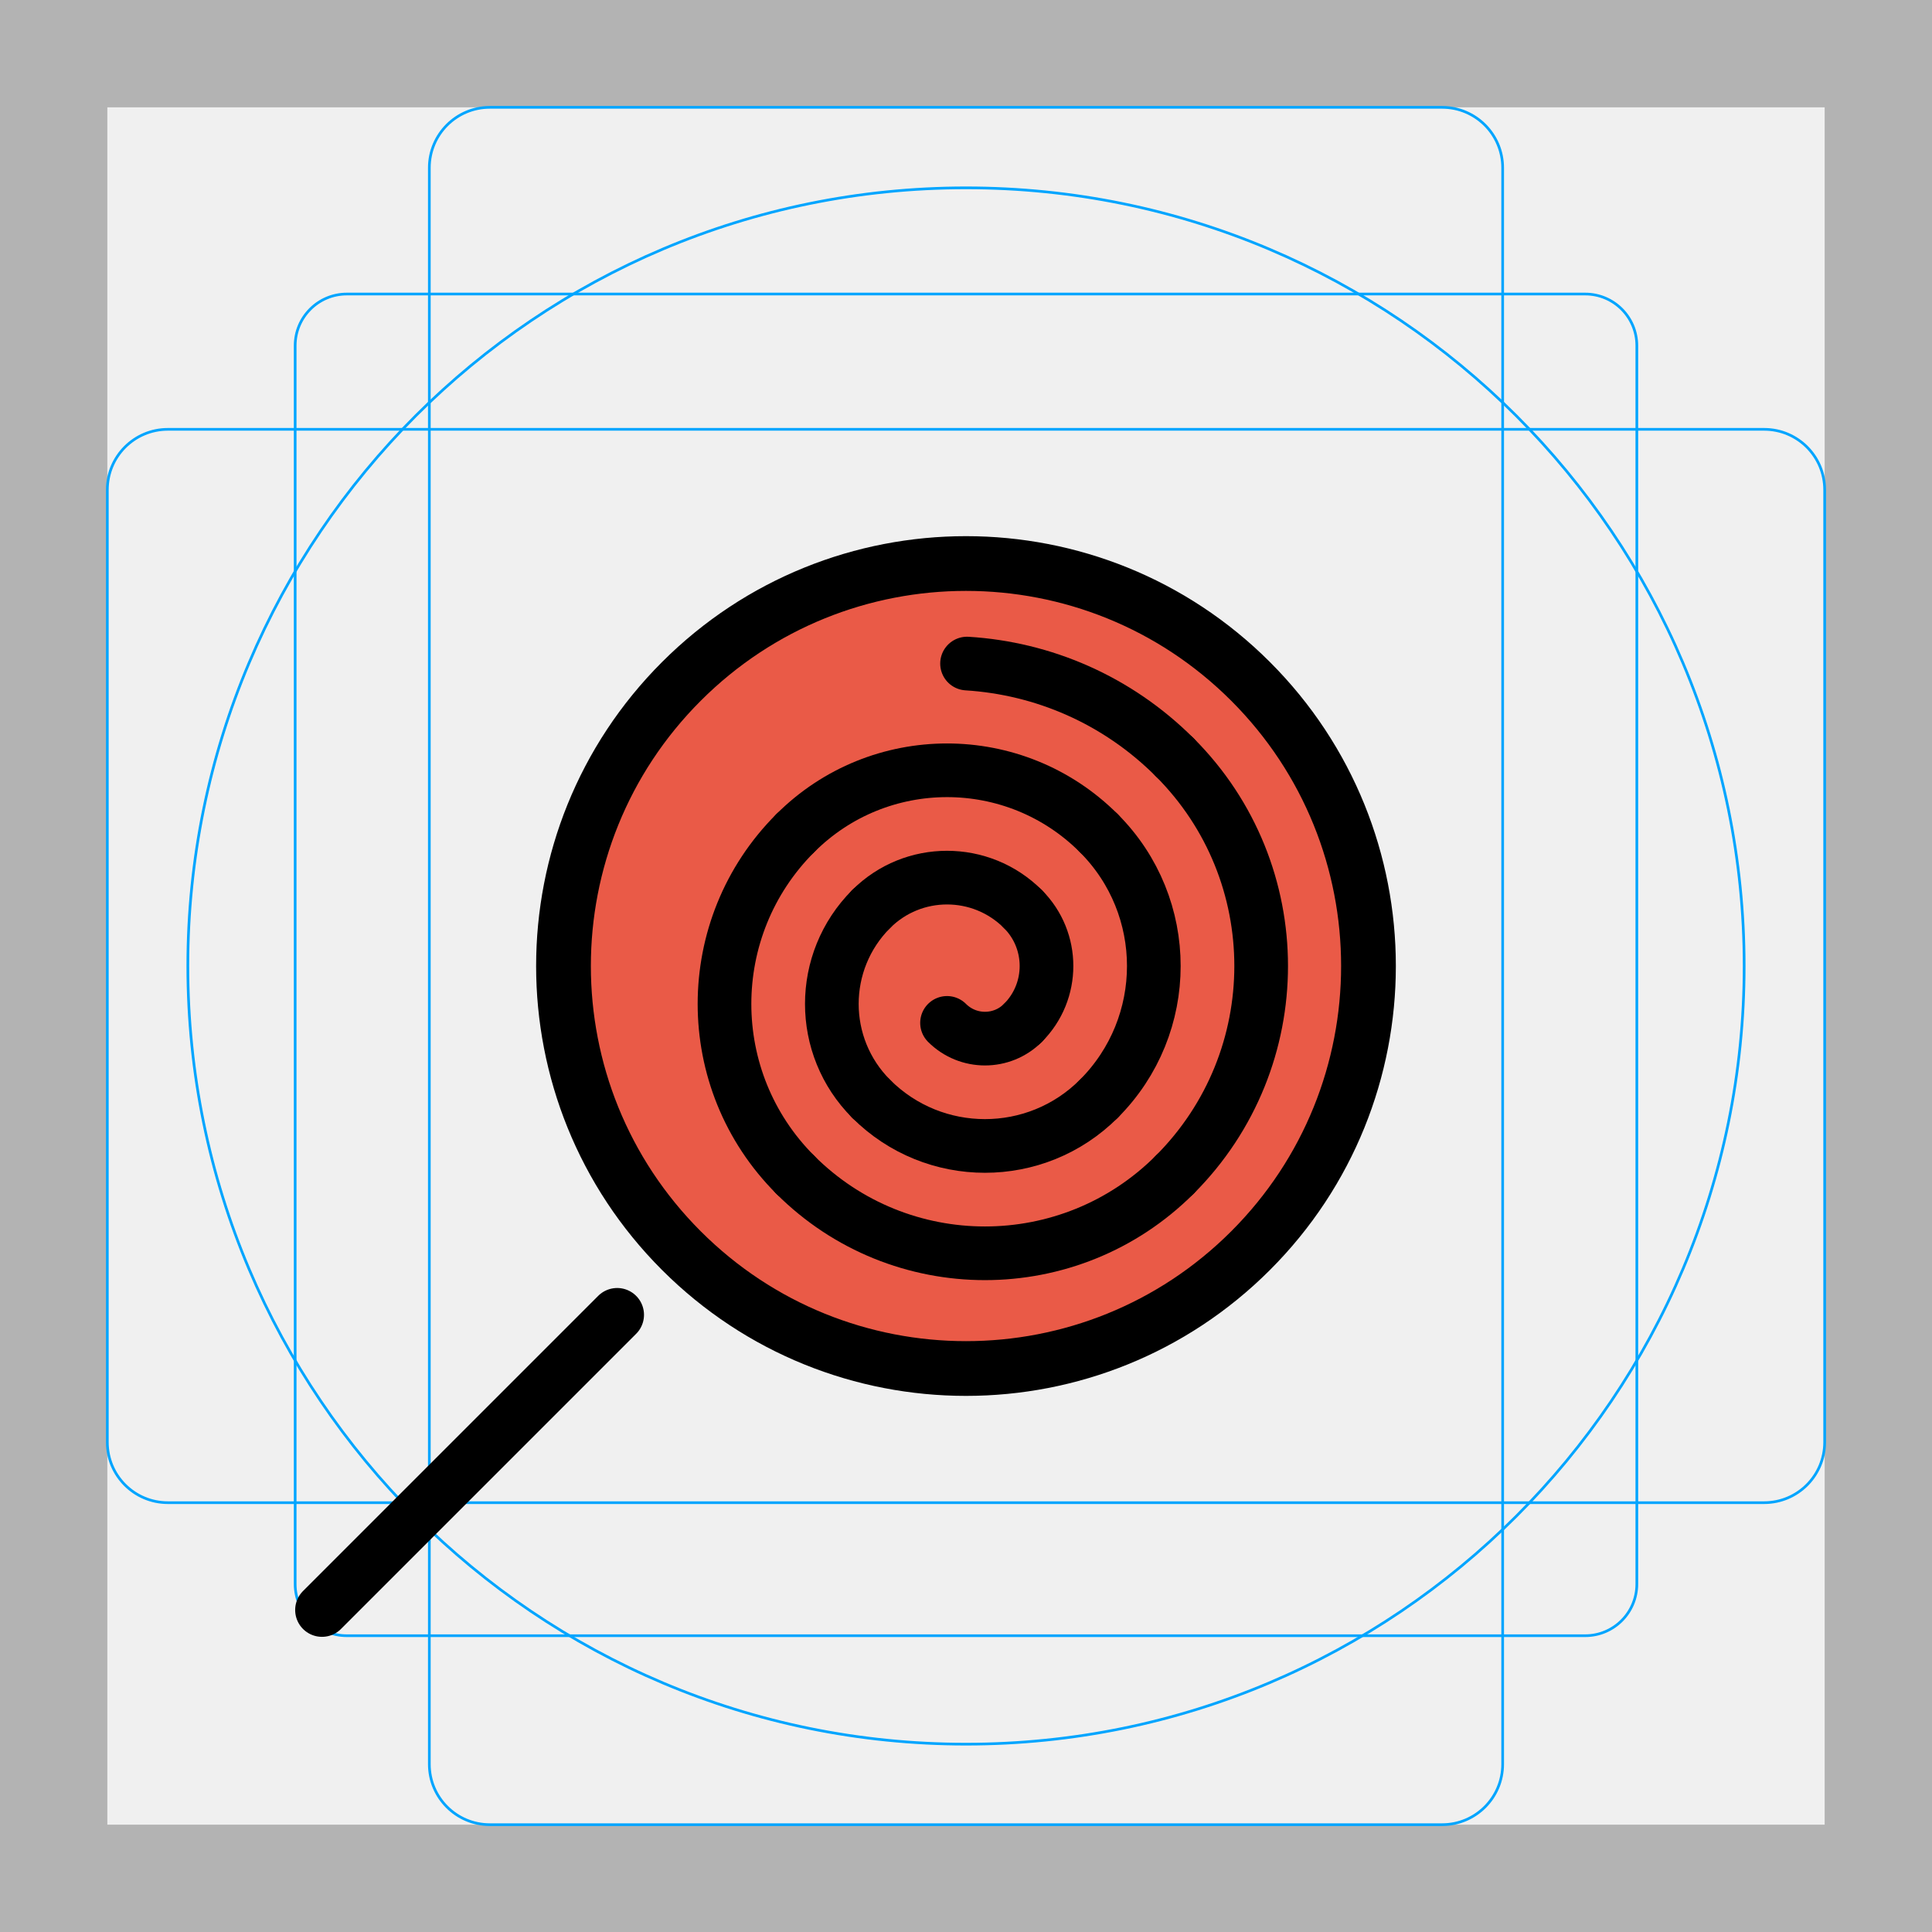
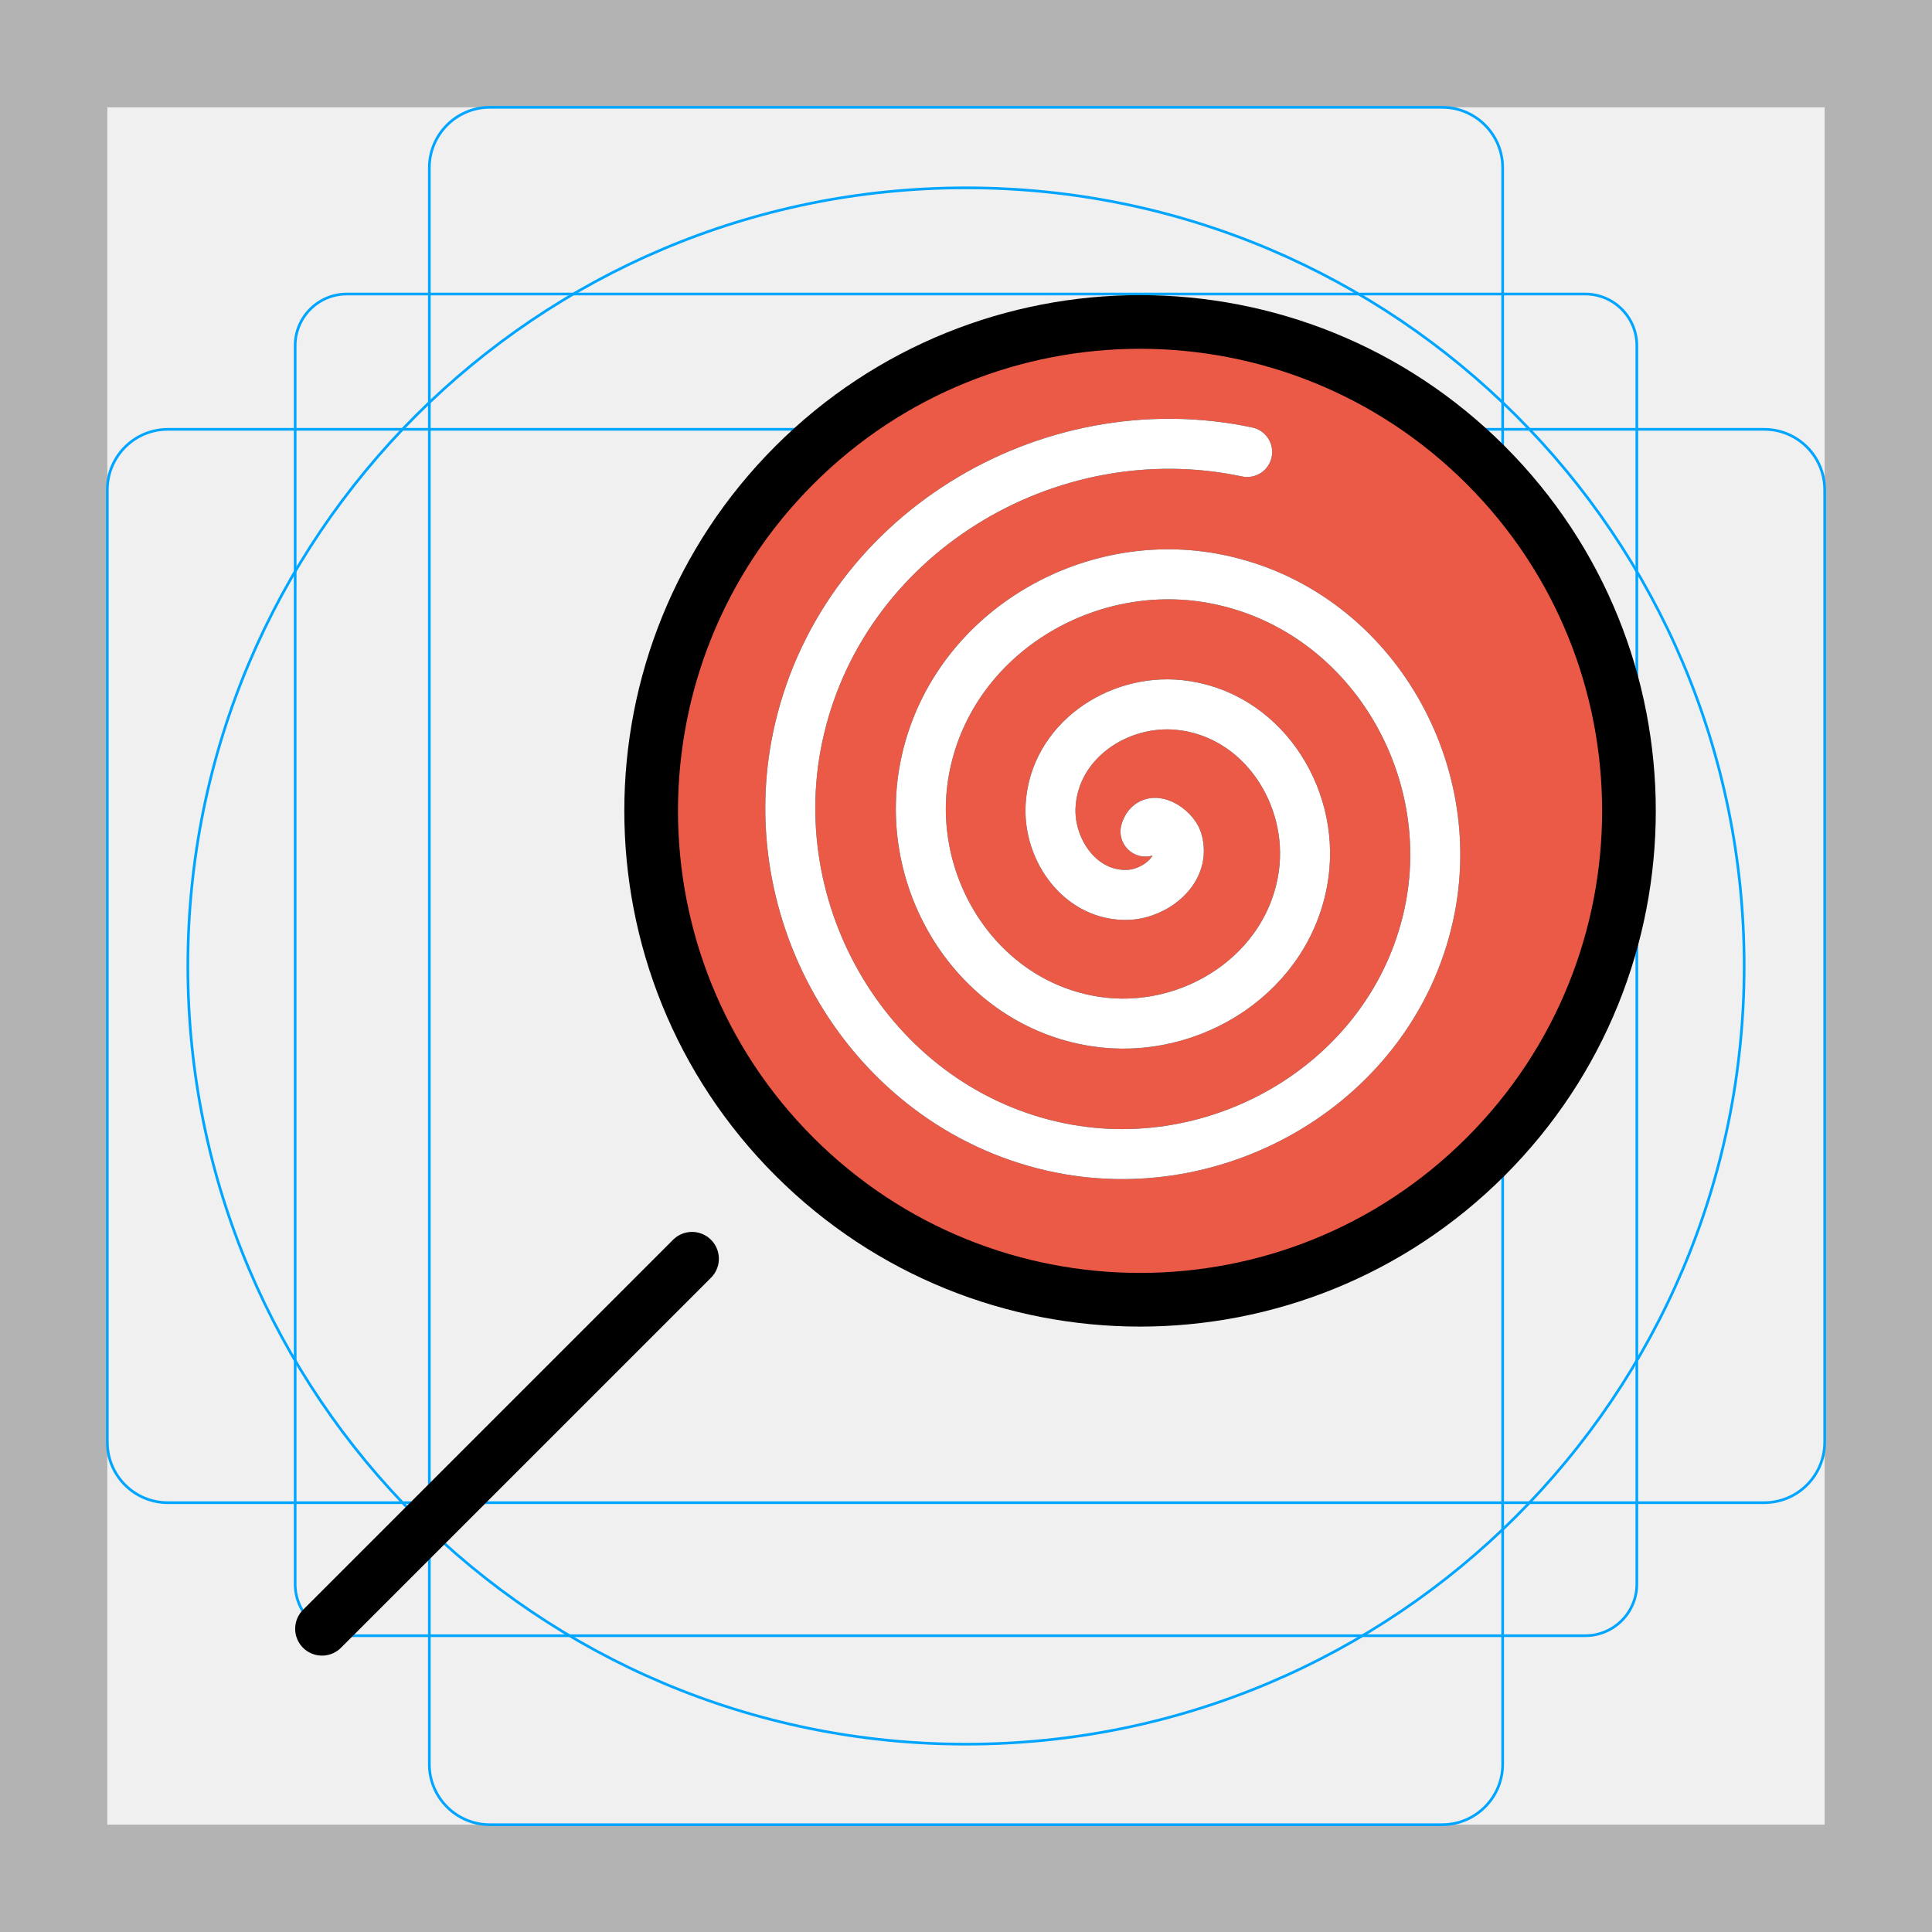
<svg xmlns="http://www.w3.org/2000/svg" id="emoji" viewBox="0 0 72 72">
  <g id="grid">
    <path fill="#b3b3b3" d="M68,4V68H4V4H68m4-4H0V72H72V0Z" />
    <path fill="none" stroke="#00a5ff" stroke-miterlimit="10" stroke-width="0.1" d="M12.923,10.958H59.077A1.923,1.923,0,0,1,61,12.881V59.035a1.923,1.923,0,0,1-1.923,1.923H12.923A1.923,1.923,0,0,1,11,59.035V12.881A1.923,1.923,0,0,1,12.923,10.958Z" />
    <rect x="16" y="4" rx="2.254" width="40" height="64" fill="none" stroke="#00a5ff" stroke-miterlimit="10" stroke-width="0.1" />
    <rect x="16" y="4" rx="2.254" width="40" height="64" transform="translate(72) rotate(90)" fill="none" stroke="#00a5ff" stroke-miterlimit="10" stroke-width="0.1" />
    <circle cx="36" cy="36" r="29" fill="none" stroke="#00a5ff" stroke-miterlimit="10" stroke-width="0.1" />
  </g>
  <g id="color">
-     <ellipse cx="36" cy="36.001" rx="15" ry="15" transform="matrix(0.7071 -0.7071 0.7071 0.7071 -14.9122 35.9995)" fill="#ea5a47" stroke="none" />
+     <circle cx="8.627" cy="51.48" r="18" transform="rotate(-45)" fill="#ea5a47" stroke-width="1.2" />
  </g>
  <g id="hair" />
  <g id="skin" />
  <g id="skin-shadow" />
  <g id="line">
-     <ellipse cx="36" cy="36.001" rx="15" ry="15" transform="matrix(0.7071 -0.7071 0.7071 0.7071 -14.9124 36.0002)" fill="none" stroke="#000000" stroke-linecap="round" stroke-linejoin="round" stroke-miterlimit="10" stroke-width="2.04" />
-     <line x1="12" x2="23" y1="60" y2="49" fill="none" stroke="#000000" stroke-linecap="round" stroke-linejoin="round" stroke-miterlimit="10" stroke-width="2" />
-     <path fill="none" stroke="#000000" stroke-linecap="round" stroke-linejoin="round" stroke-miterlimit="10" stroke-width="2" d="M29.637,31.05c3.123-3.124,8.188-3.125,11.312,0" />
-     <path fill="none" stroke="#000000" stroke-linecap="round" stroke-linejoin="round" stroke-miterlimit="10" stroke-width="2" d="M43.778,28.222c-2.153-2.154-4.921-3.318-7.739-3.493" />
-     <path fill="none" stroke="#000000" stroke-linecap="round" stroke-linejoin="round" stroke-miterlimit="10" stroke-width="2" d="M32.465,33.878c1.562-1.562,4.094-1.562,5.656,0" />
-     <path fill="none" stroke="#000000" stroke-linecap="round" stroke-linejoin="round" stroke-miterlimit="10" stroke-width="2" d="M40.949,40.949c2.734-2.733,2.734-7.165,0-9.899" />
-     <path fill="none" stroke="#000000" stroke-linecap="round" stroke-linejoin="round" stroke-miterlimit="10" stroke-width="2" d="M43.778,43.778c4.296-4.297,4.296-11.261,0-15.557" />
-     <path fill="none" stroke="#000000" stroke-linecap="round" stroke-linejoin="round" stroke-miterlimit="10" stroke-width="2" d="M38.121,38.121c1.172-1.172,1.172-3.071,0-4.243" />
-     <path fill="none" stroke="#000000" stroke-linecap="round" stroke-linejoin="round" stroke-miterlimit="10" stroke-width="2" d="M40.949,40.949c-2.343,2.343-6.142,2.343-8.484,0" />
-     <path fill="none" stroke="#000000" stroke-linecap="round" stroke-linejoin="round" stroke-miterlimit="10" stroke-width="2" d="M43.778,43.778c-3.905,3.905-10.237,3.905-14.143,0" />
-     <path fill="none" stroke="#000000" stroke-linecap="round" stroke-linejoin="round" stroke-miterlimit="10" stroke-width="2" d="M38.121,38.121c-0.781,0.781-2.047,0.78-2.828-0.001" />
-     <path fill="none" stroke="#000000" stroke-linecap="round" stroke-linejoin="round" stroke-miterlimit="10" stroke-width="2" d="M32.465,40.949c-1.953-1.952-1.953-5.118,0-7.071" />
-     <path fill="none" stroke="#000000" stroke-linecap="round" stroke-linejoin="round" stroke-miterlimit="10" stroke-width="2" d="M29.636,43.778c-3.515-3.516-3.515-9.213,0.001-12.729" />
+     <circle cx="8.675" cy="51.41" r="18.22" transform="rotate(-45)" fill="none" stroke="#000" stroke-linecap="round" stroke-linejoin="round" stroke-miterlimit="10" stroke-width="2" />
+     <line x1="12" x2="25.79" y1="60.7" y2="46.91" fill="none" stroke="#000" stroke-linecap="round" stroke-linejoin="round" stroke-miterlimit="10" stroke-width="2" />
+     <path fill="none" stroke="#000" stroke-linecap="round" stroke-linejoin="round" stroke-width="1.864" d="m42.69 30.99c0.19-0.71 1.05-0.094 1.179 0.316 0.35 1.11-0.82 1.996-1.811 2.042-1.774 0.082-2.992-1.659-2.906-3.306 0.128-2.417 2.507-4.008 4.801-3.769 3.058 0.319 5.032 3.357 4.632 6.297-0.503 3.699-4.208 6.059-7.792 5.495-4.341-0.683-7.089-5.059-6.359-9.287 0.861-4.982 5.911-8.12 10.78-7.222 5.624 1.037 9.152 6.763 8.085 12.28-1.213 6.266-7.615 10.18-13.77 8.948-6.907-1.387-11.22-8.467-9.811-15.27 1.562-7.549 9.32-12.25 16.76-10.67" />
+   </g>
+   <g id="color-foreground">
+     <path fill="none" stroke="#fff" stroke-linecap="round" stroke-linejoin="round" stroke-width="1.864" d="m42.69 30.99c0.19-0.71 1.05-0.094 1.179 0.316 0.35 1.11-0.82 1.996-1.811 2.042-1.774 0.082-2.992-1.659-2.906-3.306 0.128-2.417 2.507-4.008 4.801-3.769 3.058 0.319 5.032 3.357 4.632 6.297-0.503 3.699-4.208 6.059-7.792 5.495-4.341-0.683-7.089-5.059-6.359-9.287 0.861-4.982 5.911-8.12 10.78-7.222 5.624 1.037 9.152 6.763 8.085 12.28-1.213 6.266-7.615 10.18-13.77 8.948-6.907-1.387-11.22-8.467-9.811-15.27 1.562-7.549 9.32-12.25 16.76-10.67" />
  </g>
</svg>
